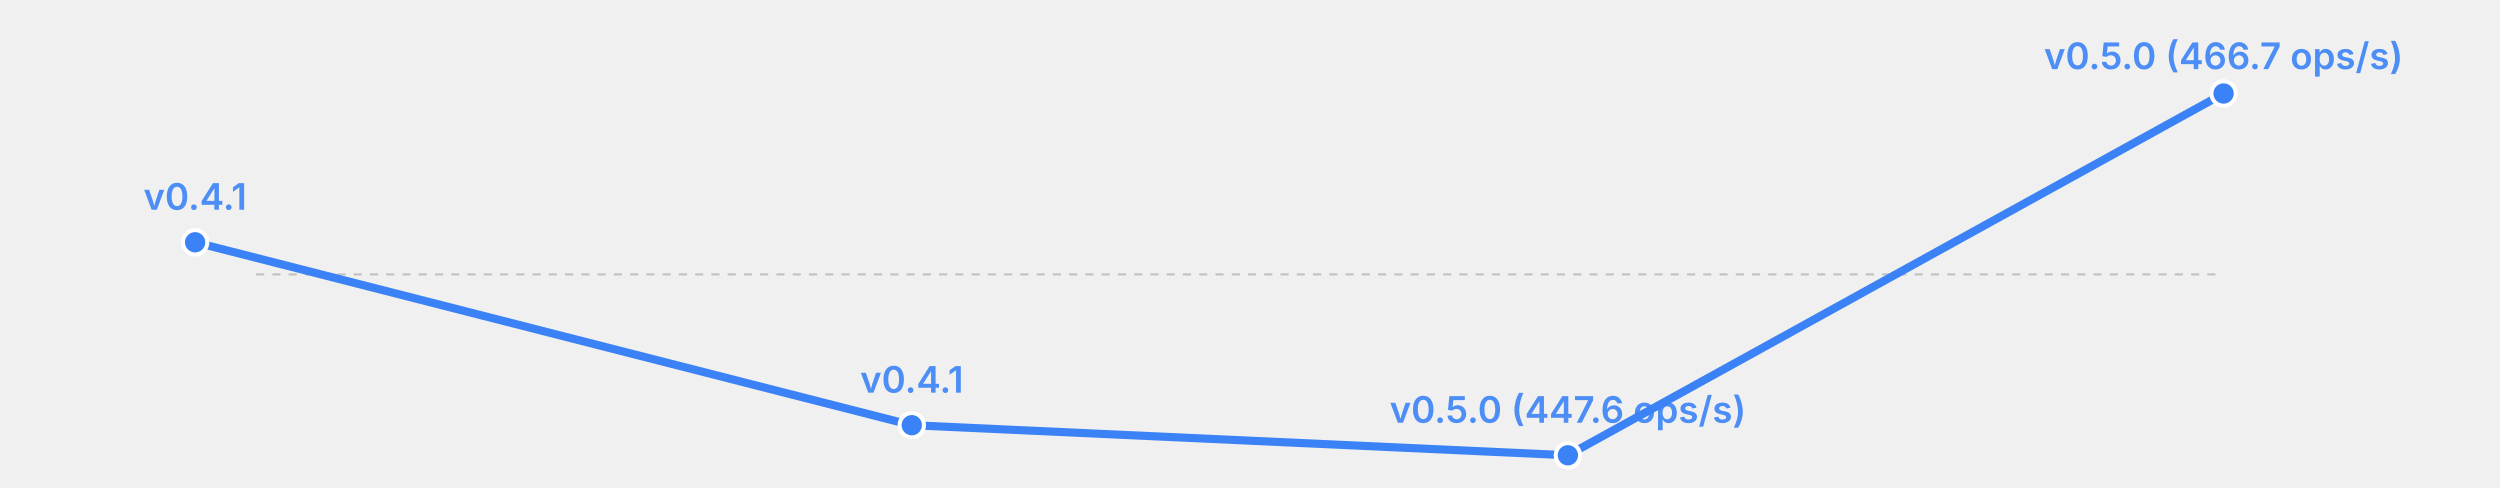
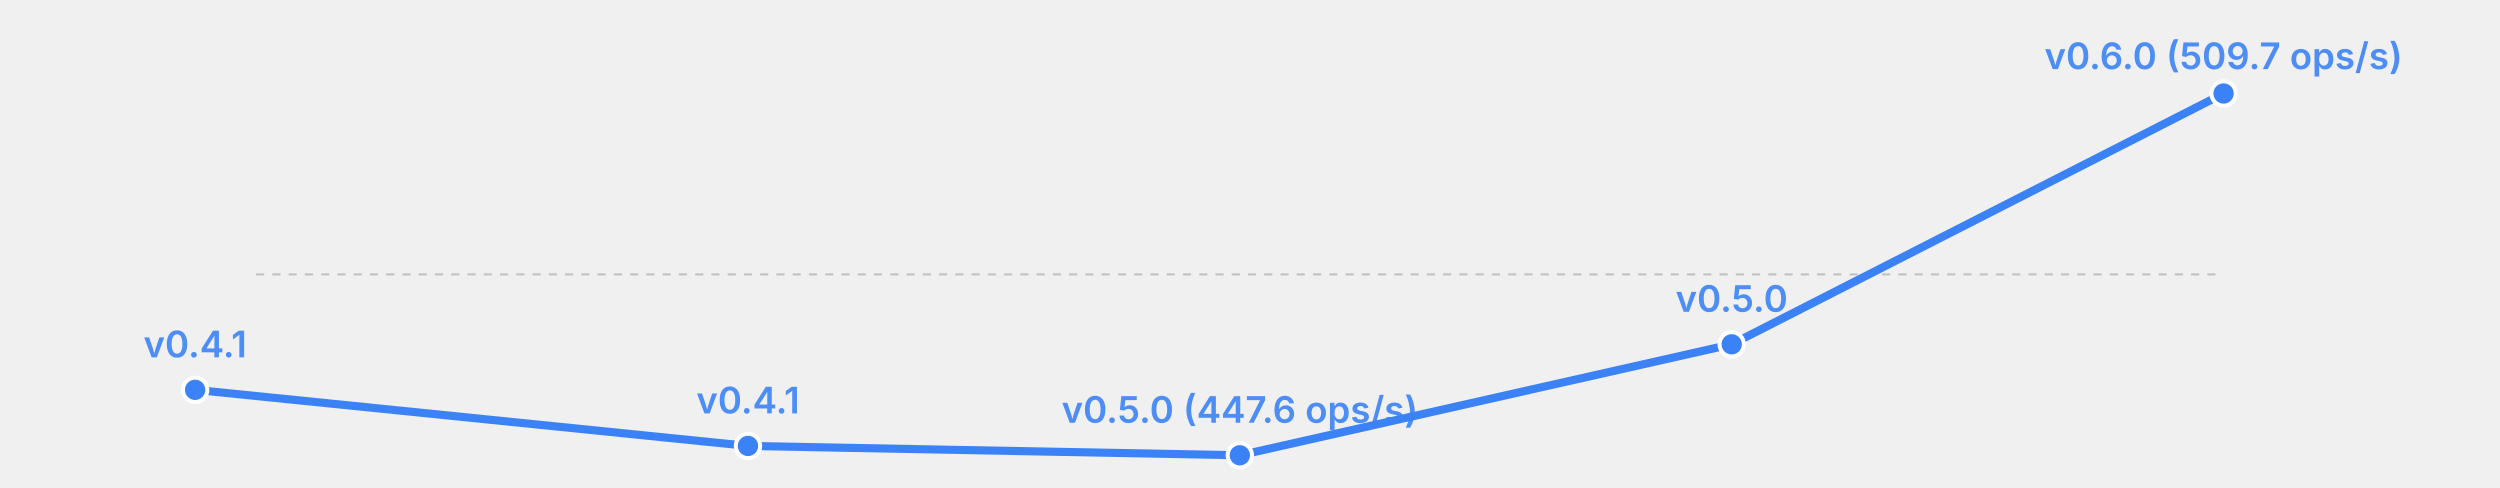
<svg xmlns="http://www.w3.org/2000/svg" width="615" height="120" viewBox="0 0 615 120">
  <rect width="615" height="120" fill="transparent" />
  <line x1="63" y1="67.5" x2="547" y2="67.5" stroke="currentColor" stroke-width="0.5" opacity="0.2" stroke-dasharray="2,2" />
-   <polyline fill="none" stroke="#3b82f6" stroke-width="2" points="48.0,59.6 224.3,104.6 385.7,112.0 547.0,23.0" stroke-linecap="round" stroke-linejoin="round" />
-   <circle cx="48.0" cy="59.6" r="3" fill="#3b82f6" stroke="white" stroke-width="1" />
-   <text x="48.0" y="51.6" font-size="9" fill="#3b82f6" text-anchor="middle" font-family="system-ui, -apple-system, sans-serif" font-weight="600" opacity="0.9">v0.4.1</text>
-   <circle cx="224.3" cy="104.6" r="3" fill="#3b82f6" stroke="white" stroke-width="1" />
-   <text x="224.3" y="96.6" font-size="9" fill="#3b82f6" text-anchor="middle" font-family="system-ui, -apple-system, sans-serif" font-weight="600" opacity="0.9">v0.4.1</text>
-   <circle cx="385.7" cy="112.0" r="3" fill="#3b82f6" stroke="white" stroke-width="1" />
-   <text x="385.7" y="104.0" font-size="9" fill="#3b82f6" text-anchor="middle" font-family="system-ui, -apple-system, sans-serif" font-weight="600" opacity="0.9">v0.5.0 (447.6 ops/s)</text>
+   <polyline fill="none" stroke="#3b82f6" stroke-width="2" points="48.0,95.9 184.0,109.7 305.0,112.0 426.0,84.7 547.0,23.0" stroke-linecap="round" stroke-linejoin="round" />
+   <circle cx="48.0" cy="95.9" r="3" fill="#3b82f6" stroke="white" stroke-width="1" />
+   <text x="48.0" y="87.9" font-size="9" fill="#3b82f6" text-anchor="middle" font-family="system-ui, -apple-system, sans-serif" font-weight="600" opacity="0.9">v0.4.1</text>
+   <circle cx="184.0" cy="109.7" r="3" fill="#3b82f6" stroke="white" stroke-width="1" />
+   <text x="184.0" y="101.7" font-size="9" fill="#3b82f6" text-anchor="middle" font-family="system-ui, -apple-system, sans-serif" font-weight="600" opacity="0.9">v0.4.1</text>
+   <circle cx="305.0" cy="112.0" r="3" fill="#3b82f6" stroke="white" stroke-width="1" />
+   <text x="305.0" y="104.0" font-size="9" fill="#3b82f6" text-anchor="middle" font-family="system-ui, -apple-system, sans-serif" font-weight="600" opacity="0.9">v0.5.0 (447.6 ops/s)</text>
+   <circle cx="426.0" cy="84.7" r="3" fill="#3b82f6" stroke="white" stroke-width="1" />
+   <text x="426.0" y="76.7" font-size="9" fill="#3b82f6" text-anchor="middle" font-family="system-ui, -apple-system, sans-serif" font-weight="600" opacity="0.9">v0.5.0</text>
  <circle cx="547.0" cy="23.0" r="3" fill="#3b82f6" stroke="white" stroke-width="1" />
-   <text x="547.0" y="17.0" font-size="9" fill="#3b82f6" text-anchor="middle" font-family="system-ui, -apple-system, sans-serif" font-weight="600" opacity="0.9">v0.5.0 (466.7 ops/s)</text>
+   <text x="547.0" y="17.0" font-size="9" fill="#3b82f6" text-anchor="middle" font-family="system-ui, -apple-system, sans-serif" font-weight="600" opacity="0.9">v0.6.0 (509.7 ops/s)</text>
</svg>
